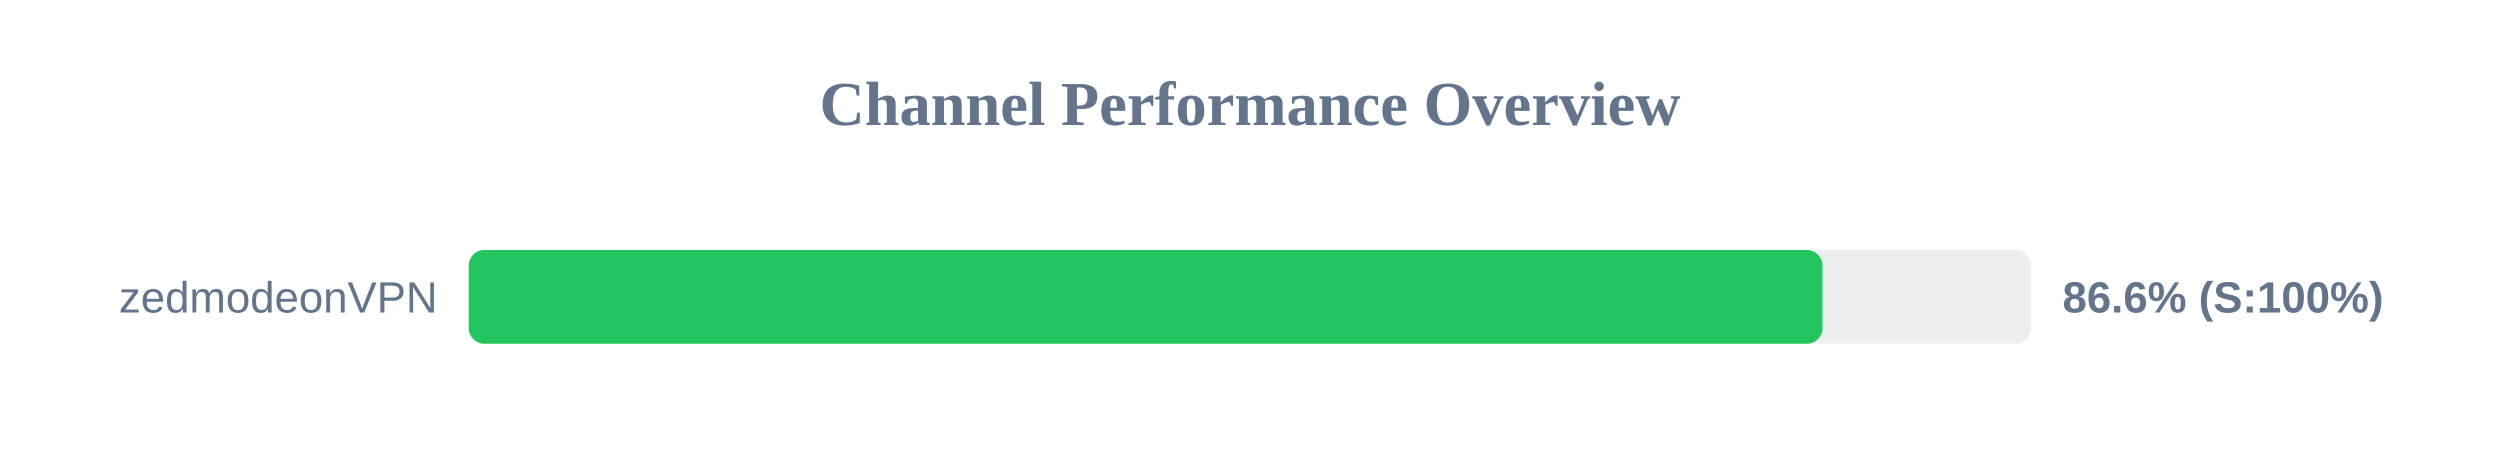
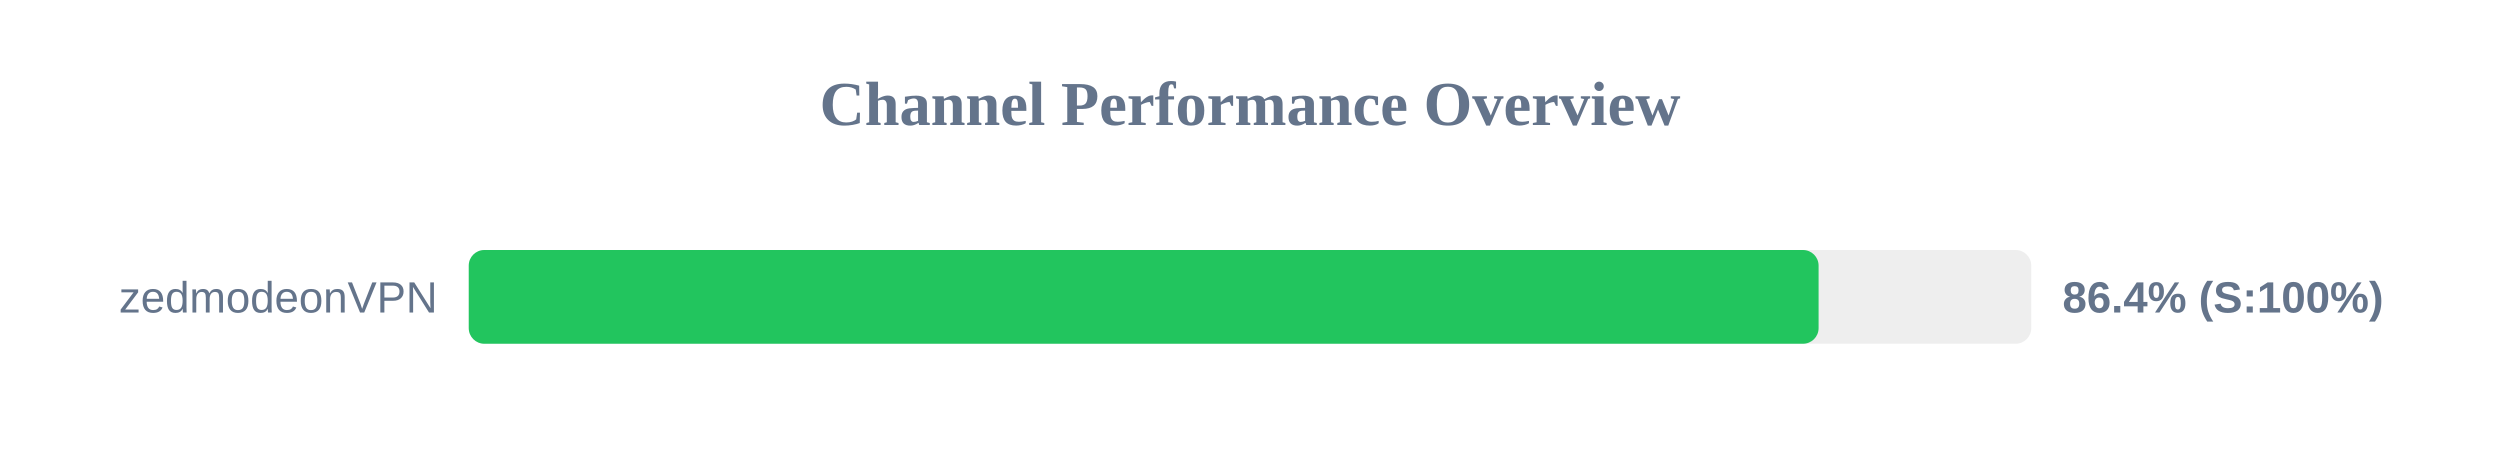
<svg xmlns="http://www.w3.org/2000/svg" width="800" height="150" version="1.1">
  <style>
        .row { font: 14px Arial; fill: #64748b; }
        .score { font: bold 14px Arial; fill: #64748b; }
    </style>
  <text x="400" y="40" text-anchor="middle" font-size="20px" font-weight="bold" fill="#64748b">Channel Performance Overview</text>
  <rect x="150" y="80" width="500" height="30" fill="#eee" rx="5" />
-   <rect x="150" y="80" width="433.2" height="30" fill="#22c55e" rx="5" />
+   <rect x="150" y="80" width="431.95" height="30" fill="#22c55e" rx="5" />
  <text x="140" y="100" text-anchor="end" class="row">zedmodeonVPN</text>
-   <text x="660" y="100" text-anchor="start" class="score">86.6% (S:100%)</text>
+   <text x="660" y="100" text-anchor="start" class="score">86.4% (S:100%)</text>
</svg>
